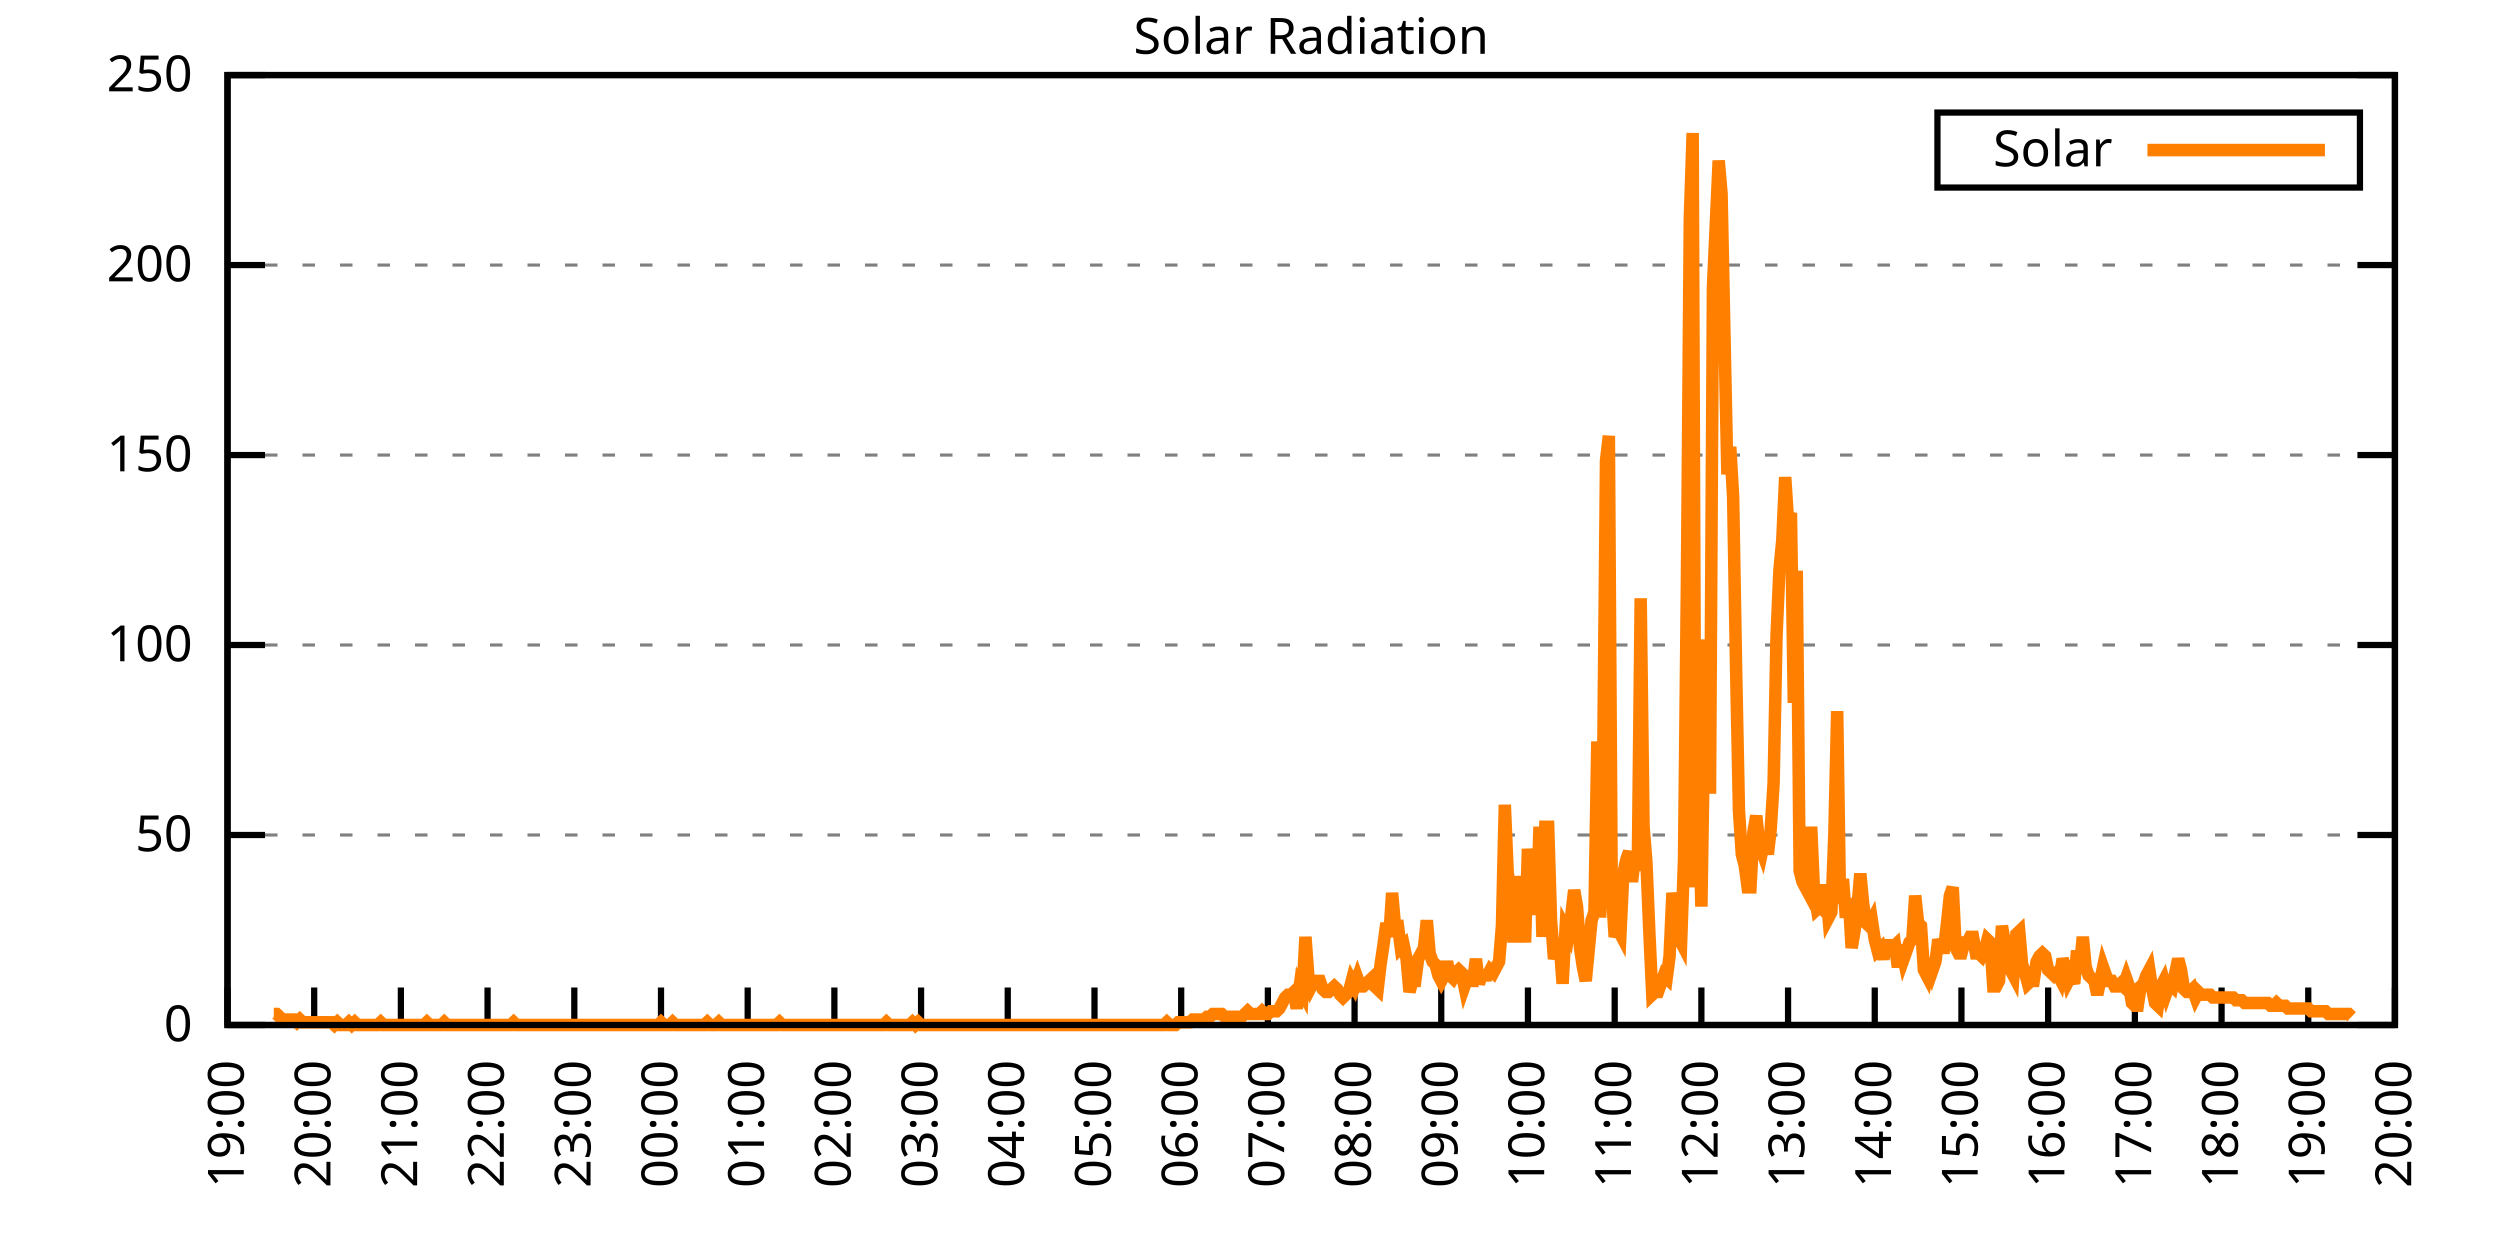
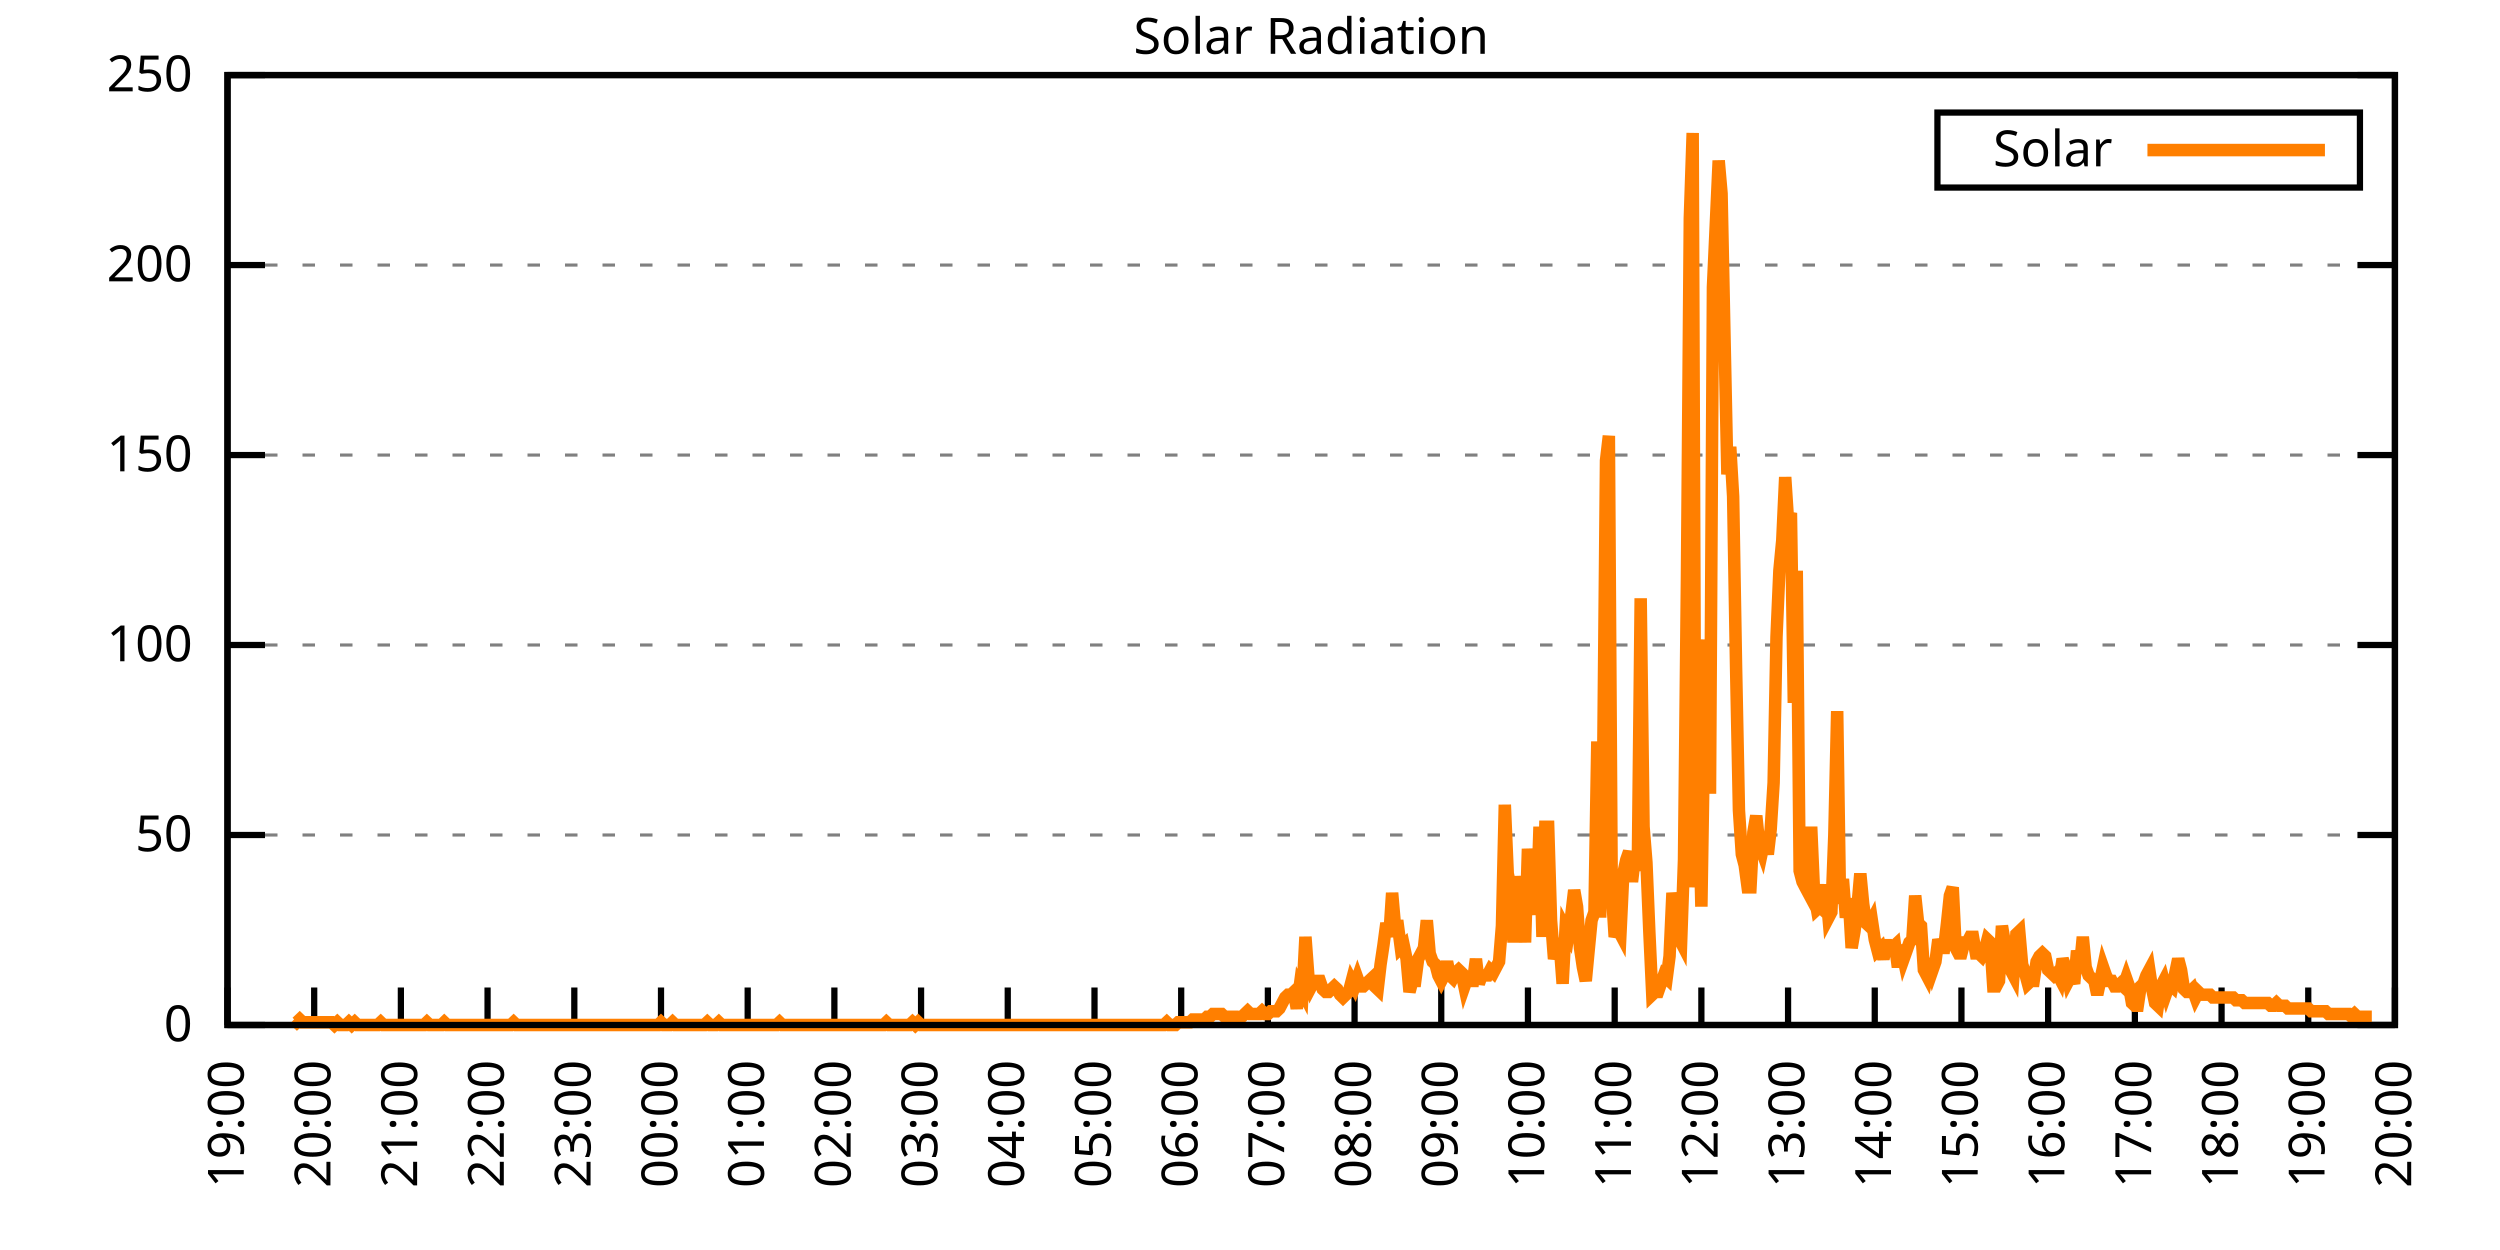
<svg xmlns="http://www.w3.org/2000/svg" xmlns:xlink="http://www.w3.org/1999/xlink" width="400" height="200" viewBox="0 0 400 200">
  <g id="gnuplot_canvas">
    <rect x="0" y="0" width="400" height="200" fill="none" />
    <defs>
      <circle id="gpDot" r="0.5" stroke-width="0.5" stroke="currentColor" />
      <path id="gpPt0" stroke-width="0.333" stroke="currentColor" d="M-1,0 h2 M0,-1 v2" />
      <path id="gpPt1" stroke-width="0.333" stroke="currentColor" d="M-1,-1 L1,1 M1,-1 L-1,1" />
      <path id="gpPt2" stroke-width="0.333" stroke="currentColor" d="M-1,0 L1,0 M0,-1 L0,1 M-1,-1 L1,1 M-1,1 L1,-1" />
      <rect id="gpPt3" stroke-width="0.333" stroke="currentColor" x="-1" y="-1" width="2" height="2" />
      <rect id="gpPt4" stroke-width="0.333" stroke="currentColor" fill="currentColor" x="-1" y="-1" width="2" height="2" />
      <circle id="gpPt5" stroke-width="0.333" stroke="currentColor" cx="0" cy="0" r="1" />
      <use xlink:href="#gpPt5" id="gpPt6" fill="currentColor" stroke="none" />
      <path id="gpPt7" stroke-width="0.333" stroke="currentColor" d="M0,-1.33 L-1.33,0.67 L1.33,0.67 z" />
      <use xlink:href="#gpPt7" id="gpPt8" fill="currentColor" stroke="none" />
      <use xlink:href="#gpPt7" id="gpPt9" stroke="currentColor" transform="rotate(180)" />
      <use xlink:href="#gpPt9" id="gpPt10" fill="currentColor" stroke="none" />
      <use xlink:href="#gpPt3" id="gpPt11" stroke="currentColor" transform="rotate(45)" />
      <use xlink:href="#gpPt11" id="gpPt12" fill="currentColor" stroke="none" />
      <path id="gpPt13" stroke-width="0.333" stroke="currentColor" d="M0,1.330 L1.265,0.411 L0.782,-1.067 L-0.782,-1.076 L-1.265,0.411 z" />
      <use xlink:href="#gpPt13" id="gpPt14" fill="currentColor" stroke="none" />
      <filter id="textbox" filterUnits="objectBoundingBox" x="0" y="0" height="1" width="1">
        <feFlood flood-color="white" flood-opacity="1" result="bgnd" />
        <feComposite in="SourceGraphic" in2="bgnd" operator="atop" />
      </filter>
      <filter id="greybox" filterUnits="objectBoundingBox" x="0" y="0" height="1" width="1">
        <feFlood flood-color="lightgrey" flood-opacity="1" result="grey" />
        <feComposite in="SourceGraphic" in2="grey" operator="atop" />
      </filter>
    </defs>
    <g fill="none" color="white" stroke="currentColor" stroke-width="1.00" stroke-linecap="butt" stroke-linejoin="miter">
</g>
    <g fill="none" color="black" stroke="currentColor" stroke-width="1.00" stroke-linecap="butt" stroke-linejoin="miter">
      <g stroke="none" shape-rendering="crispEdges">
        <polygon fill="rgb(255, 255, 255)" points="36.40,164.00 383.18,164.00 383.18,12.02 36.40,12.02 " />
      </g>
    </g>
    <g fill="none" color="black" stroke="currentColor" stroke-width="1.00" stroke-linecap="butt" stroke-linejoin="miter">
</g>
    <g fill="none" color="black" stroke="black" stroke-width="0.50" stroke-linecap="butt" stroke-linejoin="miter">
</g>
    <g fill="none" color="gray" stroke="currentColor" stroke-width="0.50" stroke-linecap="butt" stroke-linejoin="miter">
      <path stroke="gray" stroke-dasharray="2,4" class="gridline" d="M36.40,164.00 L383.19,164.00  " />
    </g>
    <g fill="none" color="gray" stroke="gray" stroke-width="1.00" stroke-linecap="butt" stroke-linejoin="miter">
</g>
    <g fill="none" color="black" stroke="currentColor" stroke-width="1.00" stroke-linecap="butt" stroke-linejoin="miter">
      <path stroke="black" d="M36.40,164.00 L42.40,164.00 M383.19,164.00 L377.19,164.00  " />
      <g transform="translate(30.80,166.60)" stroke="none" fill="black" font-family="Sans" font-size="8.00" text-anchor="end">
        <text>
          <tspan font-family="Sans"> 0</tspan>
        </text>
      </g>
    </g>
    <g fill="none" color="black" stroke="currentColor" stroke-width="1.00" stroke-linecap="butt" stroke-linejoin="miter">
</g>
    <g fill="none" color="black" stroke="black" stroke-width="0.50" stroke-linecap="butt" stroke-linejoin="miter">
</g>
    <g fill="none" color="gray" stroke="currentColor" stroke-width="0.50" stroke-linecap="butt" stroke-linejoin="miter">
      <path stroke="gray" stroke-dasharray="2,4" class="gridline" d="M36.40,133.60 L383.19,133.60  " />
    </g>
    <g fill="none" color="gray" stroke="gray" stroke-width="1.00" stroke-linecap="butt" stroke-linejoin="miter">
</g>
    <g fill="none" color="black" stroke="currentColor" stroke-width="1.00" stroke-linecap="butt" stroke-linejoin="miter">
      <path stroke="black" d="M36.40,133.60 L42.40,133.60 M383.19,133.60 L377.19,133.60  " />
      <g transform="translate(30.80,136.20)" stroke="none" fill="black" font-family="Sans" font-size="8.00" text-anchor="end">
        <text>
          <tspan font-family="Sans"> 50</tspan>
        </text>
      </g>
    </g>
    <g fill="none" color="black" stroke="currentColor" stroke-width="1.00" stroke-linecap="butt" stroke-linejoin="miter">
</g>
    <g fill="none" color="black" stroke="black" stroke-width="0.50" stroke-linecap="butt" stroke-linejoin="miter">
</g>
    <g fill="none" color="gray" stroke="currentColor" stroke-width="0.50" stroke-linecap="butt" stroke-linejoin="miter">
      <path stroke="gray" stroke-dasharray="2,4" class="gridline" d="M36.40,103.20 L383.19,103.20  " />
    </g>
    <g fill="none" color="gray" stroke="gray" stroke-width="1.00" stroke-linecap="butt" stroke-linejoin="miter">
</g>
    <g fill="none" color="black" stroke="currentColor" stroke-width="1.00" stroke-linecap="butt" stroke-linejoin="miter">
      <path stroke="black" d="M36.40,103.20 L42.40,103.20 M383.19,103.20 L377.19,103.20  " />
      <g transform="translate(30.80,105.80)" stroke="none" fill="black" font-family="Sans" font-size="8.00" text-anchor="end">
        <text>
          <tspan font-family="Sans"> 100</tspan>
        </text>
      </g>
    </g>
    <g fill="none" color="black" stroke="currentColor" stroke-width="1.00" stroke-linecap="butt" stroke-linejoin="miter">
</g>
    <g fill="none" color="black" stroke="black" stroke-width="0.50" stroke-linecap="butt" stroke-linejoin="miter">
</g>
    <g fill="none" color="gray" stroke="currentColor" stroke-width="0.50" stroke-linecap="butt" stroke-linejoin="miter">
      <path stroke="gray" stroke-dasharray="2,4" class="gridline" d="M36.40,72.81 L383.19,72.81  " />
    </g>
    <g fill="none" color="gray" stroke="gray" stroke-width="1.00" stroke-linecap="butt" stroke-linejoin="miter">
</g>
    <g fill="none" color="black" stroke="currentColor" stroke-width="1.00" stroke-linecap="butt" stroke-linejoin="miter">
      <path stroke="black" d="M36.40,72.81 L42.40,72.81 M383.19,72.81 L377.19,72.81  " />
      <g transform="translate(30.80,75.41)" stroke="none" fill="black" font-family="Sans" font-size="8.00" text-anchor="end">
        <text>
          <tspan font-family="Sans"> 150</tspan>
        </text>
      </g>
    </g>
    <g fill="none" color="black" stroke="currentColor" stroke-width="1.00" stroke-linecap="butt" stroke-linejoin="miter">
</g>
    <g fill="none" color="black" stroke="black" stroke-width="0.50" stroke-linecap="butt" stroke-linejoin="miter">
</g>
    <g fill="none" color="gray" stroke="currentColor" stroke-width="0.50" stroke-linecap="butt" stroke-linejoin="miter">
      <path stroke="gray" stroke-dasharray="2,4" class="gridline" d="M36.40,42.41 L383.19,42.41  " />
    </g>
    <g fill="none" color="gray" stroke="gray" stroke-width="1.00" stroke-linecap="butt" stroke-linejoin="miter">
</g>
    <g fill="none" color="black" stroke="currentColor" stroke-width="1.00" stroke-linecap="butt" stroke-linejoin="miter">
      <path stroke="black" d="M36.40,42.41 L42.40,42.41 M383.19,42.41 L377.19,42.41  " />
      <g transform="translate(30.80,45.01)" stroke="none" fill="black" font-family="Sans" font-size="8.00" text-anchor="end">
        <text>
          <tspan font-family="Sans"> 200</tspan>
        </text>
      </g>
    </g>
    <g fill="none" color="black" stroke="currentColor" stroke-width="1.00" stroke-linecap="butt" stroke-linejoin="miter">
</g>
    <g fill="none" color="black" stroke="black" stroke-width="0.50" stroke-linecap="butt" stroke-linejoin="miter">
</g>
    <g fill="none" color="gray" stroke="currentColor" stroke-width="0.50" stroke-linecap="butt" stroke-linejoin="miter">
      <path stroke="gray" stroke-dasharray="2,4" class="gridline" d="M36.40,12.01 L383.19,12.01  " />
    </g>
    <g fill="none" color="gray" stroke="gray" stroke-width="1.00" stroke-linecap="butt" stroke-linejoin="miter">
</g>
    <g fill="none" color="black" stroke="currentColor" stroke-width="1.00" stroke-linecap="butt" stroke-linejoin="miter">
      <path stroke="black" d="M36.40,12.01 L42.40,12.01 M383.19,12.01 L377.19,12.01  " />
      <g transform="translate(30.80,14.61)" stroke="none" fill="black" font-family="Sans" font-size="8.00" text-anchor="end">
        <text>
          <tspan font-family="Sans"> 250</tspan>
        </text>
      </g>
    </g>
    <g fill="none" color="black" stroke="currentColor" stroke-width="1.00" stroke-linecap="butt" stroke-linejoin="miter">
      <path stroke="black" d="M36.40,164.00 L36.40,158.00  " />
      <g transform="translate(39.00,169.60) rotate(270.00)" stroke="none" fill="black" font-family="Sans" font-size="8.00" text-anchor="end">
        <text>
          <tspan font-family="Sans">19:00</tspan>
        </text>
      </g>
    </g>
    <g fill="none" color="black" stroke="currentColor" stroke-width="1.00" stroke-linecap="butt" stroke-linejoin="miter">
      <path stroke="black" d="M50.27,164.00 L50.27,158.00  " />
      <g transform="translate(52.87,169.60) rotate(270.00)" stroke="none" fill="black" font-family="Sans" font-size="8.00" text-anchor="end">
        <text>
          <tspan font-family="Sans">20:00</tspan>
        </text>
      </g>
    </g>
    <g fill="none" color="black" stroke="currentColor" stroke-width="1.00" stroke-linecap="butt" stroke-linejoin="miter">
      <path stroke="black" d="M64.14,164.00 L64.14,158.00  " />
      <g transform="translate(66.74,169.60) rotate(270.00)" stroke="none" fill="black" font-family="Sans" font-size="8.00" text-anchor="end">
        <text>
          <tspan font-family="Sans">21:00</tspan>
        </text>
      </g>
    </g>
    <g fill="none" color="black" stroke="currentColor" stroke-width="1.00" stroke-linecap="butt" stroke-linejoin="miter">
      <path stroke="black" d="M78.01,164.00 L78.01,158.00  " />
      <g transform="translate(80.61,169.60) rotate(270.00)" stroke="none" fill="black" font-family="Sans" font-size="8.00" text-anchor="end">
        <text>
          <tspan font-family="Sans">22:00</tspan>
        </text>
      </g>
    </g>
    <g fill="none" color="black" stroke="currentColor" stroke-width="1.00" stroke-linecap="butt" stroke-linejoin="miter">
      <path stroke="black" d="M91.89,164.00 L91.89,158.00  " />
      <g transform="translate(94.49,169.60) rotate(270.00)" stroke="none" fill="black" font-family="Sans" font-size="8.00" text-anchor="end">
        <text>
          <tspan font-family="Sans">23:00</tspan>
        </text>
      </g>
    </g>
    <g fill="none" color="black" stroke="currentColor" stroke-width="1.00" stroke-linecap="butt" stroke-linejoin="miter">
      <path stroke="black" d="M105.76,164.00 L105.76,158.00  " />
      <g transform="translate(108.36,169.60) rotate(270.00)" stroke="none" fill="black" font-family="Sans" font-size="8.00" text-anchor="end">
        <text>
          <tspan font-family="Sans">00:00</tspan>
        </text>
      </g>
    </g>
    <g fill="none" color="black" stroke="currentColor" stroke-width="1.00" stroke-linecap="butt" stroke-linejoin="miter">
      <path stroke="black" d="M119.63,164.00 L119.63,158.00  " />
      <g transform="translate(122.23,169.60) rotate(270.00)" stroke="none" fill="black" font-family="Sans" font-size="8.00" text-anchor="end">
        <text>
          <tspan font-family="Sans">01:00</tspan>
        </text>
      </g>
    </g>
    <g fill="none" color="black" stroke="currentColor" stroke-width="1.00" stroke-linecap="butt" stroke-linejoin="miter">
      <path stroke="black" d="M133.50,164.00 L133.50,158.00  " />
      <g transform="translate(136.10,169.60) rotate(270.00)" stroke="none" fill="black" font-family="Sans" font-size="8.00" text-anchor="end">
        <text>
          <tspan font-family="Sans">02:00</tspan>
        </text>
      </g>
    </g>
    <g fill="none" color="black" stroke="currentColor" stroke-width="1.00" stroke-linecap="butt" stroke-linejoin="miter">
      <path stroke="black" d="M147.37,164.00 L147.37,158.00  " />
      <g transform="translate(149.97,169.60) rotate(270.00)" stroke="none" fill="black" font-family="Sans" font-size="8.00" text-anchor="end">
        <text>
          <tspan font-family="Sans">03:00</tspan>
        </text>
      </g>
    </g>
    <g fill="none" color="black" stroke="currentColor" stroke-width="1.00" stroke-linecap="butt" stroke-linejoin="miter">
      <path stroke="black" d="M161.24,164.00 L161.24,158.00  " />
      <g transform="translate(163.84,169.60) rotate(270.00)" stroke="none" fill="black" font-family="Sans" font-size="8.00" text-anchor="end">
        <text>
          <tspan font-family="Sans">04:00</tspan>
        </text>
      </g>
    </g>
    <g fill="none" color="black" stroke="currentColor" stroke-width="1.00" stroke-linecap="butt" stroke-linejoin="miter">
      <path stroke="black" d="M175.12,164.00 L175.12,158.00  " />
      <g transform="translate(177.72,169.60) rotate(270.00)" stroke="none" fill="black" font-family="Sans" font-size="8.00" text-anchor="end">
        <text>
          <tspan font-family="Sans">05:00</tspan>
        </text>
      </g>
    </g>
    <g fill="none" color="black" stroke="currentColor" stroke-width="1.00" stroke-linecap="butt" stroke-linejoin="miter">
      <path stroke="black" d="M188.99,164.00 L188.99,158.00  " />
      <g transform="translate(191.59,169.60) rotate(270.00)" stroke="none" fill="black" font-family="Sans" font-size="8.00" text-anchor="end">
        <text>
          <tspan font-family="Sans">06:00</tspan>
        </text>
      </g>
    </g>
    <g fill="none" color="black" stroke="currentColor" stroke-width="1.00" stroke-linecap="butt" stroke-linejoin="miter">
      <path stroke="black" d="M202.86,164.00 L202.86,158.00  " />
      <g transform="translate(205.46,169.60) rotate(270.00)" stroke="none" fill="black" font-family="Sans" font-size="8.00" text-anchor="end">
        <text>
          <tspan font-family="Sans">07:00</tspan>
        </text>
      </g>
    </g>
    <g fill="none" color="black" stroke="currentColor" stroke-width="1.00" stroke-linecap="butt" stroke-linejoin="miter">
      <path stroke="black" d="M216.73,164.00 L216.73,158.00  " />
      <g transform="translate(219.33,169.60) rotate(270.00)" stroke="none" fill="black" font-family="Sans" font-size="8.00" text-anchor="end">
        <text>
          <tspan font-family="Sans">08:00</tspan>
        </text>
      </g>
    </g>
    <g fill="none" color="black" stroke="currentColor" stroke-width="1.00" stroke-linecap="butt" stroke-linejoin="miter">
      <path stroke="black" d="M230.60,164.00 L230.60,158.00  " />
      <g transform="translate(233.20,169.60) rotate(270.00)" stroke="none" fill="black" font-family="Sans" font-size="8.00" text-anchor="end">
        <text>
          <tspan font-family="Sans">09:00</tspan>
        </text>
      </g>
    </g>
    <g fill="none" color="black" stroke="currentColor" stroke-width="1.00" stroke-linecap="butt" stroke-linejoin="miter">
      <path stroke="black" d="M244.47,164.00 L244.47,158.00  " />
      <g transform="translate(247.07,169.60) rotate(270.00)" stroke="none" fill="black" font-family="Sans" font-size="8.00" text-anchor="end">
        <text>
          <tspan font-family="Sans">10:00</tspan>
        </text>
      </g>
    </g>
    <g fill="none" color="black" stroke="currentColor" stroke-width="1.00" stroke-linecap="butt" stroke-linejoin="miter">
      <path stroke="black" d="M258.35,164.00 L258.35,158.00  " />
      <g transform="translate(260.95,169.60) rotate(270.00)" stroke="none" fill="black" font-family="Sans" font-size="8.00" text-anchor="end">
        <text>
          <tspan font-family="Sans">11:00</tspan>
        </text>
      </g>
    </g>
    <g fill="none" color="black" stroke="currentColor" stroke-width="1.00" stroke-linecap="butt" stroke-linejoin="miter">
      <path stroke="black" d="M272.22,164.00 L272.22,158.00  " />
      <g transform="translate(274.82,169.60) rotate(270.00)" stroke="none" fill="black" font-family="Sans" font-size="8.00" text-anchor="end">
        <text>
          <tspan font-family="Sans">12:00</tspan>
        </text>
      </g>
    </g>
    <g fill="none" color="black" stroke="currentColor" stroke-width="1.00" stroke-linecap="butt" stroke-linejoin="miter">
      <path stroke="black" d="M286.09,164.00 L286.09,158.00  " />
      <g transform="translate(288.69,169.60) rotate(270.00)" stroke="none" fill="black" font-family="Sans" font-size="8.00" text-anchor="end">
        <text>
          <tspan font-family="Sans">13:00</tspan>
        </text>
      </g>
    </g>
    <g fill="none" color="black" stroke="currentColor" stroke-width="1.00" stroke-linecap="butt" stroke-linejoin="miter">
      <path stroke="black" d="M299.96,164.00 L299.96,158.00  " />
      <g transform="translate(302.56,169.60) rotate(270.00)" stroke="none" fill="black" font-family="Sans" font-size="8.00" text-anchor="end">
        <text>
          <tspan font-family="Sans">14:00</tspan>
        </text>
      </g>
    </g>
    <g fill="none" color="black" stroke="currentColor" stroke-width="1.00" stroke-linecap="butt" stroke-linejoin="miter">
      <path stroke="black" d="M313.83,164.00 L313.83,158.00  " />
      <g transform="translate(316.43,169.60) rotate(270.00)" stroke="none" fill="black" font-family="Sans" font-size="8.00" text-anchor="end">
        <text>
          <tspan font-family="Sans">15:00</tspan>
        </text>
      </g>
    </g>
    <g fill="none" color="black" stroke="currentColor" stroke-width="1.00" stroke-linecap="butt" stroke-linejoin="miter">
      <path stroke="black" d="M327.70,164.00 L327.70,158.00  " />
      <g transform="translate(330.30,169.60) rotate(270.00)" stroke="none" fill="black" font-family="Sans" font-size="8.00" text-anchor="end">
        <text>
          <tspan font-family="Sans">16:00</tspan>
        </text>
      </g>
    </g>
    <g fill="none" color="black" stroke="currentColor" stroke-width="1.00" stroke-linecap="butt" stroke-linejoin="miter">
      <path stroke="black" d="M341.58,164.00 L341.58,158.00  " />
      <g transform="translate(344.18,169.60) rotate(270.00)" stroke="none" fill="black" font-family="Sans" font-size="8.00" text-anchor="end">
        <text>
          <tspan font-family="Sans">17:00</tspan>
        </text>
      </g>
    </g>
    <g fill="none" color="black" stroke="currentColor" stroke-width="1.00" stroke-linecap="butt" stroke-linejoin="miter">
      <path stroke="black" d="M355.45,164.00 L355.45,158.00  " />
      <g transform="translate(358.05,169.60) rotate(270.00)" stroke="none" fill="black" font-family="Sans" font-size="8.00" text-anchor="end">
        <text>
          <tspan font-family="Sans">18:00</tspan>
        </text>
      </g>
    </g>
    <g fill="none" color="black" stroke="currentColor" stroke-width="1.00" stroke-linecap="butt" stroke-linejoin="miter">
      <path stroke="black" d="M369.32,164.00 L369.32,158.00  " />
      <g transform="translate(371.92,169.60) rotate(270.00)" stroke="none" fill="black" font-family="Sans" font-size="8.00" text-anchor="end">
        <text>
          <tspan font-family="Sans">19:00</tspan>
        </text>
      </g>
    </g>
    <g fill="none" color="black" stroke="currentColor" stroke-width="1.00" stroke-linecap="butt" stroke-linejoin="miter">
      <path stroke="black" d="M383.19,164.00 L383.19,158.00  " />
      <g transform="translate(385.79,169.60) rotate(270.00)" stroke="none" fill="black" font-family="Sans" font-size="8.00" text-anchor="end">
        <text>
          <tspan font-family="Sans">20:00</tspan>
        </text>
      </g>
    </g>
    <g fill="none" color="black" stroke="currentColor" stroke-width="1.00" stroke-linecap="butt" stroke-linejoin="miter">
</g>
    <g fill="none" color="black" stroke="currentColor" stroke-width="1.00" stroke-linecap="butt" stroke-linejoin="miter">
      <path stroke="black" d="M36.40,12.01 L36.40,164.00 L383.19,164.00 L383.19,12.01 L36.40,12.01 Z  " />
    </g>
    <g fill="none" color="black" stroke="currentColor" stroke-width="1.00" stroke-linecap="butt" stroke-linejoin="miter">
</g>
    <g fill="none" color="black" stroke="currentColor" stroke-width="1.00" stroke-linecap="butt" stroke-linejoin="miter">
      <path stroke="black" d="M309.99,30.01 L309.99,18.01 L377.59,18.01 L377.59,30.01 L309.99,30.01 Z  " />
    </g>
    <g id="Solar_Radiation_plot_1">
      <g fill="none" color="white" stroke="black" stroke-width="2.00" stroke-linecap="butt" stroke-linejoin="miter">
</g>
      <g fill="none" color="black" stroke="currentColor" stroke-width="2.00" stroke-linecap="butt" stroke-linejoin="miter">
        <g transform="translate(337.99,26.61)" stroke="none" fill="black" font-family="Sans" font-size="8.00" text-anchor="end">
          <text>
            <tspan font-family="Sans">Solar</tspan>
          </text>
        </g>
      </g>
      <g fill="none" color="black" stroke="currentColor" stroke-width="2.00" stroke-linecap="butt" stroke-linejoin="miter">
-         <path stroke="rgb(255, 127,   0)" d="M343.59,24.01 L371.99,24.01 M43.80,162.24 L44.26,162.24 L44.72,162.68 L45.19,163.12 L45.65,163.12 L46.11,163.12   L46.57,163.12 L47.03,163.12 L47.50,163.56 L47.96,163.12 L48.42,163.56 L48.88,163.56 L49.35,163.56 L49.81,163.56   L50.27,163.56 L50.73,163.56 L51.20,163.56 L51.66,163.56 L52.12,163.56 L52.58,163.56 L53.05,163.56 L53.51,164.00   L53.97,163.56 L54.43,164.00 L54.90,164.00 L55.36,164.00 L55.82,163.56 L56.28,164.00 L56.75,163.56 L57.21,164.00   L57.67,164.00 L58.13,164.00 L58.59,164.00 L59.06,164.00 L59.52,164.00 L59.98,164.00 L60.44,164.00 L60.91,163.56   L61.37,164.00 L61.83,164.00 L62.29,164.00 L62.76,164.00 L63.22,164.00 L63.68,164.00 L64.14,164.00 L64.61,164.00   L65.07,164.00 L65.53,164.00 L65.99,164.00 L66.46,164.00 L66.92,164.00 L67.38,164.00 L67.84,164.00 L68.30,163.56   L68.77,164.00 L69.23,164.00 L69.69,164.00 L70.15,164.00 L70.62,164.00 L71.08,163.56 L71.54,164.00 L72.00,164.00   L72.47,164.00 L72.93,164.00 L73.39,164.00 L73.85,164.00 L74.32,164.00 L74.78,164.00 L75.24,164.00 L75.70,164.00   L76.17,164.00 L76.63,164.00 L77.09,164.00 L77.55,164.00 L78.01,164.00 L78.48,164.00 L78.94,164.00 L79.40,164.00   L79.86,164.00 L80.33,164.00 L80.79,164.00 L81.25,164.00 L81.71,164.00 L82.18,163.56 L82.64,164.00 L83.10,164.00   L83.56,164.00 L84.03,164.00 L84.49,164.00 L84.95,164.00 L85.41,164.00 L85.88,164.00 L86.34,164.00 L86.80,164.00   L87.26,164.00 L87.72,164.00 L88.19,164.00 L88.65,164.00 L89.11,164.00 L89.57,164.00 L90.04,164.00 L90.50,164.00   L90.96,164.00 L91.42,164.00 L91.89,164.00 L92.35,164.00 L92.81,164.00 L93.27,164.00 L93.74,164.00 L94.20,164.00   L94.66,164.00 L95.12,164.00 L95.59,164.00 L96.05,164.00 L96.51,164.00 L96.97,164.00 L97.44,164.00 L97.90,164.00   L98.36,164.00 L98.82,164.00 L99.28,164.00 L99.75,164.00 L100.21,164.00 L100.67,164.00 L101.13,164.00 L101.60,164.00   L102.06,164.00 L102.52,164.00 L102.98,164.00 L103.45,164.00 L103.91,164.00 L104.37,164.00 L104.83,164.00 L105.30,164.00   L105.76,163.56 L106.22,164.00 L106.68,164.00 L107.15,164.00 L107.61,163.56 L108.07,164.00 L108.53,164.00 L108.99,164.00   L109.46,164.00 L109.92,164.00 L110.38,164.00 L110.84,164.00 L111.31,164.00 L111.77,164.00 L112.23,164.00 L112.69,164.00   L113.16,163.56 L113.62,164.00 L114.08,164.00 L114.54,164.00 L115.01,163.56 L115.47,164.00 L115.93,164.00 L116.39,164.00   L116.86,164.00 L117.32,164.00 L117.78,164.00 L118.24,164.00 L118.70,164.00 L119.17,164.00 L119.63,164.00 L120.09,164.00   L120.55,164.00 L121.02,164.00 L121.48,164.00 L121.94,164.00 L122.40,164.00 L122.87,164.00 L123.33,164.00 L123.79,164.00   L124.25,164.00 L124.72,163.56 L125.18,164.00 L125.64,164.00 L126.10,164.00 L126.57,164.00 L127.03,164.00 L127.49,164.00   L127.95,164.00 L128.41,164.00 L128.88,164.00 L129.34,164.00 L129.80,164.00 L130.26,164.00 L130.73,164.00 L131.19,164.00   L131.65,164.00 L132.11,164.00 L132.58,164.00 L133.04,164.00 L133.50,164.00 L133.96,164.00 L134.43,164.00 L134.89,164.00   L135.35,164.00 L135.81,164.00 L136.28,164.00 L136.74,164.00 L137.20,164.00 L137.66,164.00 L138.13,164.00 L138.59,164.00   L139.05,164.00 L139.51,164.00 L139.97,164.00 L140.44,164.00 L140.90,164.00 L141.36,164.00 L141.82,163.56 L142.29,164.00   L142.75,164.00 L143.21,164.00 L143.67,164.00 L144.14,164.00 L144.60,164.00 L145.06,164.00 L145.52,164.00 L145.99,163.56   L146.45,164.00 L146.91,163.56 L147.37,164.00 L147.84,164.00 L148.30,164.00 L148.76,164.00 L149.22,164.00 L149.68,164.00   L150.15,164.00 L150.61,164.00 L151.07,164.00 L151.53,164.00 L152.00,164.00 L152.46,164.00 L152.92,164.00 L153.38,164.00   L153.85,164.00 L154.31,164.00 L154.77,164.00 L155.23,164.00 L155.70,164.00 L156.16,164.00 L156.62,164.00 L157.08,164.00   L157.55,164.00 L158.01,164.00 L158.47,164.00 L158.93,164.00 L159.39,164.00 L159.86,164.00 L160.32,164.00 L160.78,164.00   L161.24,164.00 L161.71,164.00 L162.17,164.00 L162.63,164.00 L163.09,164.00 L163.56,164.00 L164.02,164.00 L164.48,164.00   L164.94,164.00 L165.41,164.00 L165.87,164.00 L166.33,164.00 L166.79,164.00 L167.26,164.00 L167.72,164.00 L168.18,164.00   L168.64,164.00 L169.10,164.00 L169.57,164.00 L170.03,164.00 L170.49,164.00 L170.95,164.00 L171.42,164.00 L171.88,164.00   L172.34,164.00 L172.80,164.00 L173.27,164.00 L173.73,164.00 L174.19,164.00 L174.65,164.00 L175.12,164.00 L175.58,164.00   L176.04,164.00 L176.50,164.00 L176.97,164.00 L177.43,164.00 L177.89,164.00 L178.35,164.00 L178.82,164.00 L179.28,164.00   L179.74,164.00 L180.20,164.00 L180.66,164.00 L181.13,164.00 L181.59,164.00 L182.05,164.00 L182.51,164.00 L182.98,164.00   L183.44,164.00 L183.90,164.00 L184.36,164.00 L184.83,164.00 L185.29,164.00 L185.75,164.00 L186.21,164.00 L186.68,163.56   L187.14,164.00 L187.60,164.00 L188.06,164.00 L188.53,163.56 L188.99,163.56 L189.45,163.56 L189.91,163.56 L190.37,163.56   L190.84,163.12 L191.30,163.12 L191.76,163.12 L192.22,163.12 L192.69,163.12 L193.15,162.68 L193.61,162.68 L194.07,162.24   L194.54,162.24 L195.00,162.24 L195.46,162.24 L195.92,162.68 L196.39,162.68 L196.85,162.68 L197.31,162.68 L197.77,162.68   L198.24,163.12 L198.70,162.68 L199.16,162.24 L199.62,161.80 L200.08,162.24 L200.55,162.24 L201.01,162.24 L201.47,162.24   L201.93,161.80 L202.40,162.24 L202.86,162.24 L203.32,161.80 L203.78,161.80 L204.25,161.80 L204.71,161.36 L205.17,160.48   L205.63,159.60 L206.10,159.15 L206.56,159.15 L207.02,158.71 L207.48,161.36 L207.95,157.83 L208.41,158.71 L208.87,149.90   L209.33,156.07 L209.80,157.83 L210.26,156.95 L210.72,156.95 L211.18,156.95 L211.64,158.27 L212.11,158.71 L212.57,158.71   L213.03,158.27 L213.49,157.83 L213.96,158.27 L214.42,159.15 L214.88,159.60 L215.34,159.15 L215.81,158.71 L216.27,156.95   L216.73,157.83 L217.19,156.51 L217.66,157.83 L218.12,157.83 L218.58,157.39 L219.04,156.95 L219.51,156.51 L219.97,157.83   L220.43,158.27 L220.89,154.31 L221.35,151.23 L221.82,147.70 L222.28,149.90 L222.74,142.86 L223.20,148.14 L223.67,148.14   L224.13,151.67 L224.59,151.23 L225.05,153.43 L225.52,158.71 L225.98,156.95 L226.44,156.95 L226.90,153.43 L227.37,152.55   L227.83,151.67 L228.29,147.26 L228.75,152.55 L229.22,153.87 L229.68,154.31 L230.14,156.07 L230.60,156.95 L231.06,156.07   L231.53,153.87 L231.99,156.07 L232.45,156.51 L232.91,155.63 L233.38,155.19 L233.84,155.63 L234.30,157.83 L234.76,156.51   L235.23,156.95 L235.69,156.95 L236.15,153.43 L236.61,157.39 L237.08,156.07 L237.54,156.07 L238.00,156.07 L238.46,155.19   L238.93,155.63 L239.39,154.75 L239.85,153.87 L240.31,148.14 L240.77,128.76 L241.24,139.77 L241.70,141.98 L242.16,150.79   L242.62,140.21 L243.09,144.62 L243.55,143.30 L244.01,150.79 L244.47,135.81 L244.94,141.54 L245.40,139.33 L245.86,146.38   L246.32,132.28 L246.79,149.90 L247.25,132.28 L247.71,132.28 L248.17,147.26 L248.64,153.43 L249.10,151.67 L249.56,151.23   L250.02,157.39 L250.49,148.58 L250.95,149.46 L251.41,146.38 L251.87,142.42 L252.33,145.06 L252.80,151.67 L253.26,154.75   L253.72,156.95 L254.18,152.11 L254.65,147.26 L255.11,145.94 L255.57,118.63 L256.03,146.82 L256.50,123.03 L256.96,73.70   L257.42,69.74 L257.88,142.42 L258.35,149.90 L258.81,148.58 L259.27,149.46 L259.73,139.77 L260.20,137.57 L260.66,136.25   L261.12,141.09 L261.58,137.13 L262.04,139.33 L262.51,95.72 L262.97,132.28 L263.43,138.01 L263.89,149.02 L264.36,159.15   L264.82,158.71 L265.28,158.71 L265.74,157.39 L266.21,156.07 L266.67,156.51 L267.13,152.99 L267.59,142.86 L268.06,145.94   L268.52,149.90 L268.98,150.79 L269.44,137.57 L269.91,92.64 L270.37,34.94 L270.83,21.28 L271.29,141.98 L271.75,125.24   L272.22,145.06 L272.68,115.99 L273.14,102.33 L273.60,127.00 L274.07,45.95 L274.53,35.82 L274.99,25.69 L275.45,30.97   L275.92,53.88 L276.38,75.90 L276.84,71.50 L277.30,79.43 L277.77,106.74 L278.23,129.64 L278.69,136.69 L279.15,138.45   L279.62,141.98 L280.08,141.98 L280.54,133.17 L281.00,130.52 L281.46,134.93 L281.93,136.25 L282.39,134.05 L282.85,136.69   L283.31,132.73 L283.78,125.24 L284.24,101.89 L284.70,91.32 L285.16,86.47 L285.63,76.34 L286.09,83.39 L286.55,82.07   L287.01,112.46 L287.48,91.32 L287.94,139.33 L288.40,141.09 L288.86,141.98 L289.33,142.86 L289.79,132.28 L290.25,142.86   L290.71,145.50 L291.18,145.06 L291.64,145.50 L292.10,141.54 L292.56,146.82 L293.02,145.94 L293.49,133.61 L293.95,113.78   L294.41,144.62 L294.87,140.65 L295.34,146.82 L295.80,143.74 L296.26,151.67 L296.72,149.02 L297.19,145.06 L297.65,139.77   L298.11,144.62 L298.57,147.70 L299.04,148.14 L299.50,147.26 L299.96,150.34 L300.42,152.11 L300.89,151.67 L301.35,153.43   L301.81,151.23 L302.27,151.23 L302.73,151.67 L303.20,151.23 L303.66,154.75 L304.12,151.23 L304.58,153.43 L305.05,152.11   L305.51,150.79 L305.97,150.34 L306.43,143.30 L306.90,147.70 L307.36,148.14 L307.82,155.19 L308.28,156.07 L308.75,153.43   L309.21,155.19 L309.67,153.87 L310.13,150.34 L310.60,151.67 L311.06,151.67 L311.52,147.70 L311.98,143.30 L312.44,141.98   L312.91,151.67 L313.37,152.55 L313.83,152.55 L314.29,150.79 L314.76,150.79 L315.22,149.90 L315.68,149.90 L316.14,152.55   L316.61,152.55 L317.07,152.99 L317.53,152.11 L317.99,150.34 L318.46,150.79 L318.92,157.83 L319.38,157.83 L319.84,156.95   L320.31,148.14 L320.77,150.79 L321.23,151.67 L321.69,155.19 L322.15,156.07 L322.62,149.46 L323.08,149.02 L323.54,154.31   L324.00,155.63 L324.47,157.39 L324.93,156.95 L325.39,156.95 L325.85,153.87 L326.32,152.99 L326.78,152.55 L327.24,152.99   L327.70,155.19 L328.17,155.63 L328.63,156.07 L329.09,155.63 L329.55,156.51 L330.02,153.43 L330.48,154.75 L330.94,156.95   L331.40,156.07 L331.87,157.39 L332.33,152.11 L332.79,154.75 L333.25,149.90 L333.71,154.75 L334.18,156.07 L334.64,156.51   L335.10,156.95 L335.56,159.15 L336.03,156.95 L336.49,154.75 L336.95,156.07 L337.41,156.95 L337.88,156.95 L338.34,157.83   L338.80,157.83 L339.26,157.39 L339.73,157.83 L340.19,156.51 L340.65,157.83 L341.11,160.48 L341.58,160.92 L342.04,160.92   L342.50,157.83 L342.96,157.39 L343.42,156.07 L343.89,155.19 L344.35,158.27 L344.81,160.48 L345.27,160.92 L345.74,157.83   L346.20,156.95 L346.66,158.71 L347.12,157.39 L347.59,157.83 L348.05,155.63 L348.51,153.43 L348.97,155.19 L349.44,158.27   L349.90,158.71 L350.36,158.71 L350.82,158.27 L351.29,159.60 L351.75,158.71 L352.21,159.15 L352.67,159.15 L353.13,159.15   L353.60,159.15 L354.06,159.60 L354.52,159.60 L354.98,159.60 L355.45,159.60 L355.91,159.60 L356.37,159.60 L356.83,159.60   L357.30,159.60 L357.76,160.04 L358.22,160.04 L358.68,160.04 L359.15,160.48 L359.61,160.48 L360.07,160.48 L360.53,160.48   L361.00,160.48 L361.46,160.48 L361.92,160.48 L362.38,160.48 L362.84,160.48 L363.31,160.92 L363.77,160.92 L364.23,160.48   L364.69,160.92 L365.16,160.92 L365.62,160.92 L366.08,161.36 L366.54,161.36 L367.01,161.36 L367.47,161.36 L367.93,161.36   L368.39,161.36 L368.86,161.36 L369.32,161.36 L369.78,161.80 L370.24,161.80 L370.71,161.80 L371.17,161.80 L371.63,161.80   L372.09,161.80 L372.56,162.24 L373.02,162.24 L373.48,162.24 L373.94,162.24 L374.40,162.24 L374.87,162.24 L375.33,162.24   L375.79,162.24 L376.25,162.68  " />
+         <path stroke="rgb(255, 127,   0)" d="M343.59,24.01 L371.99,24.01 M47.03,163.12 L47.50,163.56 L47.96,163.12 L48.42,163.56 L48.88,163.56 L49.35,163.56   L49.81,163.56 L50.27,163.56 L50.73,163.56 L51.20,163.56 L51.66,163.56 L52.12,163.56 L52.58,163.56 L53.05,163.56   L53.51,164.00 L53.97,163.56 L54.43,164.00 L54.90,164.00 L55.36,164.00 L55.82,163.56 L56.28,164.00 L56.75,163.56   L57.21,164.00 L57.67,164.00 L58.13,164.00 L58.59,164.00 L59.06,164.00 L59.52,164.00 L59.98,164.00 L60.44,164.00   L60.91,163.56 L61.37,164.00 L61.83,164.00 L62.29,164.00 L62.76,164.00 L63.22,164.00 L63.68,164.00 L64.14,164.00   L64.61,164.00 L65.07,164.00 L65.53,164.00 L65.99,164.00 L66.46,164.00 L66.92,164.00 L67.38,164.00 L67.84,164.00   L68.30,163.56 L68.77,164.00 L69.23,164.00 L69.69,164.00 L70.15,164.00 L70.62,164.00 L71.08,163.56 L71.54,164.00   L72.00,164.00 L72.47,164.00 L72.93,164.00 L73.39,164.00 L73.85,164.00 L74.32,164.00 L74.78,164.00 L75.24,164.00   L75.70,164.00 L76.17,164.00 L76.63,164.00 L77.09,164.00 L77.55,164.00 L78.01,164.00 L78.48,164.00 L78.94,164.00   L79.40,164.00 L79.86,164.00 L80.33,164.00 L80.79,164.00 L81.25,164.00 L81.71,164.00 L82.18,163.56 L82.64,164.00   L83.10,164.00 L83.56,164.00 L84.03,164.00 L84.49,164.00 L84.95,164.00 L85.41,164.00 L85.88,164.00 L86.34,164.00   L86.80,164.00 L87.26,164.00 L87.72,164.00 L88.19,164.00 L88.65,164.00 L89.11,164.00 L89.57,164.00 L90.04,164.00   L90.50,164.00 L90.96,164.00 L91.42,164.00 L91.89,164.00 L92.35,164.00 L92.81,164.00 L93.27,164.00 L93.74,164.00   L94.20,164.00 L94.66,164.00 L95.12,164.00 L95.59,164.00 L96.05,164.00 L96.51,164.00 L96.97,164.00 L97.44,164.00   L97.90,164.00 L98.36,164.00 L98.82,164.00 L99.28,164.00 L99.75,164.00 L100.21,164.00 L100.67,164.00 L101.13,164.00   L101.60,164.00 L102.06,164.00 L102.52,164.00 L102.98,164.00 L103.45,164.00 L103.91,164.00 L104.37,164.00 L104.83,164.00   L105.30,164.00 L105.76,163.56 L106.22,164.00 L106.68,164.00 L107.15,164.00 L107.61,163.56 L108.07,164.00 L108.53,164.00   L108.99,164.00 L109.46,164.00 L109.92,164.00 L110.38,164.00 L110.84,164.00 L111.31,164.00 L111.77,164.00 L112.23,164.00   L112.69,164.00 L113.16,163.56 L113.62,164.00 L114.08,164.00 L114.54,164.00 L115.01,163.56 L115.47,164.00 L115.93,164.00   L116.39,164.00 L116.86,164.00 L117.32,164.00 L117.78,164.00 L118.24,164.00 L118.70,164.00 L119.17,164.00 L119.63,164.00   L120.09,164.00 L120.55,164.00 L121.02,164.00 L121.48,164.00 L121.94,164.00 L122.40,164.00 L122.87,164.00 L123.33,164.00   L123.79,164.00 L124.25,164.00 L124.72,163.56 L125.18,164.00 L125.64,164.00 L126.10,164.00 L126.57,164.00 L127.03,164.00   L127.49,164.00 L127.95,164.00 L128.41,164.00 L128.88,164.00 L129.34,164.00 L129.80,164.00 L130.26,164.00 L130.73,164.00   L131.19,164.00 L131.65,164.00 L132.11,164.00 L132.58,164.00 L133.04,164.00 L133.50,164.00 L133.96,164.00 L134.43,164.00   L134.89,164.00 L135.35,164.00 L135.81,164.00 L136.28,164.00 L136.74,164.00 L137.20,164.00 L137.66,164.00 L138.13,164.00   L138.59,164.00 L139.05,164.00 L139.51,164.00 L139.97,164.00 L140.44,164.00 L140.90,164.00 L141.36,164.00 L141.82,163.56   L142.29,164.00 L142.75,164.00 L143.21,164.00 L143.67,164.00 L144.14,164.00 L144.60,164.00 L145.06,164.00 L145.52,164.00   L145.99,163.56 L146.45,164.00 L146.91,163.56 L147.37,164.00 L147.84,164.00 L148.30,164.00 L148.76,164.00 L149.22,164.00   L149.68,164.00 L150.15,164.00 L150.61,164.00 L151.07,164.00 L151.53,164.00 L152.00,164.00 L152.46,164.00 L152.92,164.00   L153.38,164.00 L153.85,164.00 L154.31,164.00 L154.77,164.00 L155.23,164.00 L155.70,164.00 L156.16,164.00 L156.62,164.00   L157.08,164.00 L157.55,164.00 L158.01,164.00 L158.47,164.00 L158.93,164.00 L159.39,164.00 L159.86,164.00 L160.32,164.00   L160.78,164.00 L161.24,164.00 L161.71,164.00 L162.17,164.00 L162.63,164.00 L163.09,164.00 L163.56,164.00 L164.02,164.00   L164.48,164.00 L164.94,164.00 L165.41,164.00 L165.87,164.00 L166.33,164.00 L166.79,164.00 L167.26,164.00 L167.72,164.00   L168.18,164.00 L168.64,164.00 L169.10,164.00 L169.57,164.00 L170.03,164.00 L170.49,164.00 L170.95,164.00 L171.42,164.00   L171.88,164.00 L172.34,164.00 L172.80,164.00 L173.27,164.00 L173.73,164.00 L174.19,164.00 L174.65,164.00 L175.12,164.00   L175.58,164.00 L176.04,164.00 L176.50,164.00 L176.97,164.00 L177.43,164.00 L177.89,164.00 L178.35,164.00 L178.82,164.00   L179.28,164.00 L179.74,164.00 L180.20,164.00 L180.66,164.00 L181.13,164.00 L181.59,164.00 L182.05,164.00 L182.51,164.00   L182.98,164.00 L183.44,164.00 L183.90,164.00 L184.36,164.00 L184.83,164.00 L185.29,164.00 L185.75,164.00 L186.21,164.00   L186.68,163.56 L187.14,164.00 L187.60,164.00 L188.06,164.00 L188.53,163.56 L188.99,163.56 L189.45,163.56 L189.91,163.56   L190.37,163.56 L190.84,163.12 L191.30,163.12 L191.76,163.12 L192.22,163.12 L192.69,163.12 L193.15,162.68 L193.61,162.68   L194.07,162.24 L194.54,162.24 L195.00,162.24 L195.46,162.24 L195.92,162.68 L196.39,162.68 L196.85,162.68 L197.31,162.68   L197.77,162.68 L198.24,163.12 L198.70,162.68 L199.16,162.24 L199.62,161.80 L200.08,162.24 L200.55,162.24 L201.01,162.24   L201.47,162.24 L201.93,161.80 L202.40,162.24 L202.86,162.24 L203.32,161.80 L203.78,161.80 L204.25,161.80 L204.71,161.36   L205.17,160.48 L205.63,159.60 L206.10,159.15 L206.56,159.15 L207.02,158.71 L207.48,161.36 L207.95,157.83 L208.41,158.71   L208.87,149.90 L209.33,156.07 L209.80,157.83 L210.26,156.95 L210.72,156.95 L211.18,156.95 L211.64,158.27 L212.11,158.71   L212.57,158.71 L213.03,158.27 L213.49,157.83 L213.96,158.27 L214.42,159.15 L214.88,159.60 L215.34,159.15 L215.81,158.71   L216.27,156.95 L216.73,157.83 L217.19,156.51 L217.66,157.83 L218.12,157.83 L218.58,157.39 L219.04,156.95 L219.51,156.51   L219.97,157.83 L220.43,158.27 L220.89,154.31 L221.35,151.23 L221.82,147.70 L222.28,149.90 L222.74,142.86 L223.20,148.14   L223.67,148.14 L224.13,151.67 L224.59,151.23 L225.05,153.43 L225.52,158.71 L225.98,156.95 L226.44,156.95 L226.90,153.43   L227.37,152.55 L227.83,151.67 L228.29,147.26 L228.75,152.55 L229.22,153.87 L229.68,154.31 L230.14,156.07 L230.60,156.95   L231.06,156.07 L231.53,153.87 L231.99,156.07 L232.45,156.51 L232.91,155.63 L233.38,155.19 L233.84,155.63 L234.30,157.83   L234.76,156.51 L235.23,156.95 L235.69,156.95 L236.15,153.43 L236.61,157.39 L237.08,156.07 L237.54,156.07 L238.00,156.07   L238.46,155.19 L238.93,155.63 L239.39,154.75 L239.85,153.87 L240.31,148.14 L240.77,128.76 L241.24,139.77 L241.70,141.98   L242.16,150.79 L242.62,140.21 L243.09,144.62 L243.55,143.30 L244.01,150.79 L244.47,135.81 L244.94,141.54 L245.40,139.33   L245.86,146.38 L246.32,132.28 L246.79,149.90 L247.25,132.28 L247.71,132.28 L248.17,147.26 L248.64,153.43 L249.10,151.67   L249.56,151.23 L250.02,157.39 L250.49,148.58 L250.95,149.46 L251.41,146.38 L251.87,142.42 L252.33,145.06 L252.80,151.67   L253.26,154.75 L253.72,156.95 L254.18,152.11 L254.65,147.26 L255.11,145.94 L255.57,118.63 L256.03,146.82 L256.50,123.03   L256.96,73.70 L257.42,69.74 L257.88,142.42 L258.35,149.90 L258.81,148.58 L259.27,149.46 L259.73,139.77 L260.20,137.57   L260.66,136.25 L261.12,141.09 L261.58,137.13 L262.04,139.33 L262.51,95.72 L262.97,132.28 L263.43,138.01 L263.89,149.02   L264.36,159.15 L264.82,158.71 L265.28,158.71 L265.74,157.39 L266.21,156.07 L266.67,156.51 L267.13,152.99 L267.59,142.86   L268.06,145.94 L268.52,149.90 L268.98,150.79 L269.44,137.57 L269.91,92.64 L270.37,34.94 L270.83,21.28 L271.29,141.98   L271.75,125.24 L272.22,145.06 L272.68,115.99 L273.14,102.33 L273.60,127.00 L274.07,45.95 L274.53,35.82 L274.99,25.69   L275.45,30.97 L275.92,53.88 L276.38,75.90 L276.84,71.50 L277.30,79.43 L277.77,106.74 L278.23,129.64 L278.69,136.69   L279.15,138.45 L279.62,141.98 L280.08,141.98 L280.54,133.17 L281.00,130.52 L281.46,134.93 L281.93,136.25 L282.39,134.05   L282.85,136.69 L283.31,132.73 L283.78,125.24 L284.24,101.89 L284.70,91.32 L285.16,86.47 L285.63,76.34 L286.09,83.39   L286.55,82.07 L287.01,112.46 L287.48,91.32 L287.94,139.33 L288.40,141.09 L288.86,141.98 L289.33,142.86 L289.79,132.28   L290.25,142.86 L290.71,145.50 L291.18,145.06 L291.64,145.50 L292.10,141.54 L292.56,146.82 L293.02,145.94 L293.49,133.61   L293.95,113.78 L294.41,144.62 L294.87,140.65 L295.34,146.82 L295.80,143.74 L296.26,151.67 L296.72,149.02 L297.19,145.06   L297.65,139.77 L298.11,144.62 L298.57,147.70 L299.04,148.14 L299.50,147.26 L299.96,150.34 L300.42,152.11 L300.89,151.67   L301.35,153.43 L301.81,151.23 L302.27,151.23 L302.73,151.67 L303.20,151.23 L303.66,154.75 L304.12,151.23 L304.58,153.43   L305.05,152.11 L305.51,150.79 L305.97,150.34 L306.43,143.30 L306.90,147.70 L307.36,148.14 L307.82,155.19 L308.28,156.07   L308.75,153.43 L309.21,155.19 L309.67,153.87 L310.13,150.34 L310.60,151.67 L311.06,151.67 L311.52,147.70 L311.98,143.30   L312.44,141.98 L312.91,151.67 L313.37,152.55 L313.83,152.55 L314.29,150.79 L314.76,150.79 L315.22,149.90 L315.68,149.90   L316.14,152.55 L316.61,152.55 L317.07,152.99 L317.53,152.11 L317.99,150.34 L318.46,150.79 L318.92,157.83 L319.38,157.83   L319.84,156.95 L320.31,148.14 L320.77,150.79 L321.23,151.67 L321.69,155.19 L322.15,156.07 L322.62,149.46 L323.08,149.02   L323.54,154.31 L324.00,155.63 L324.47,157.39 L324.93,156.95 L325.39,156.95 L325.85,153.87 L326.32,152.99 L326.78,152.55   L327.24,152.99 L327.70,155.19 L328.17,155.63 L328.63,156.07 L329.09,155.63 L329.55,156.51 L330.02,153.43 L330.48,154.75   L330.94,156.95 L331.40,156.07 L331.87,157.39 L332.33,152.11 L332.79,154.75 L333.25,149.90 L333.71,154.75 L334.18,156.07   L334.64,156.51 L335.10,156.95 L335.56,159.15 L336.03,156.95 L336.49,154.75 L336.95,156.07 L337.41,156.95 L337.88,156.95   L338.34,157.83 L338.80,157.83 L339.26,157.39 L339.73,157.83 L340.19,156.51 L340.65,157.83 L341.11,160.48 L341.58,160.92   L342.04,160.92 L342.50,157.83 L342.96,157.39 L343.42,156.07 L343.89,155.19 L344.35,158.27 L344.81,160.48 L345.27,160.92   L345.74,157.83 L346.20,156.95 L346.66,158.71 L347.12,157.39 L347.59,157.83 L348.05,155.63 L348.51,153.43 L348.97,155.19   L349.44,158.27 L349.90,158.71 L350.36,158.71 L350.82,158.27 L351.29,159.60 L351.75,158.71 L352.21,159.15 L352.67,159.15   L353.13,159.15 L353.60,159.15 L354.06,159.60 L354.52,159.60 L354.98,159.60 L355.45,159.60 L355.91,159.60 L356.37,159.60   L356.83,159.60 L357.30,159.60 L357.76,160.04 L358.22,160.04 L358.68,160.04 L359.15,160.48 L359.61,160.48 L360.07,160.48   L360.53,160.48 L361.00,160.48 L361.46,160.48 L361.92,160.48 L362.38,160.48 L362.84,160.48 L363.31,160.92 L363.77,160.92   L364.23,160.48 L364.69,160.92 L365.16,160.92 L365.62,160.92 L366.08,161.36 L366.54,161.36 L367.01,161.36 L367.47,161.36   L367.93,161.36 L368.39,161.36 L368.86,161.36 L369.32,161.36 L369.78,161.80 L370.24,161.80 L370.71,161.80 L371.17,161.80   L371.63,161.80 L372.09,161.80 L372.56,162.24 L373.02,162.24 L373.48,162.24 L373.94,162.24 L374.40,162.24 L374.87,162.24   L375.33,162.24 L375.79,162.24 L376.25,162.68 L376.72,162.24 L377.18,162.68 L377.64,162.68 L378.10,162.68 L378.57,162.68   L379.03,162.68 L379.49,162.68  " />
      </g>
    </g>
    <g fill="none" color="black" stroke="currentColor" stroke-width="2.00" stroke-linecap="butt" stroke-linejoin="miter">
</g>
    <g fill="none" color="black" stroke="black" stroke-width="1.00" stroke-linecap="butt" stroke-linejoin="miter">
</g>
    <g fill="none" color="black" stroke="currentColor" stroke-width="1.00" stroke-linecap="butt" stroke-linejoin="miter">
      <path stroke="black" d="M36.40,12.01 L36.40,164.00 L383.19,164.00 L383.19,12.01 L36.40,12.01 Z  " />
      <g transform="translate(6.80,88.01) rotate(270.00)" stroke="none" fill="black" font-family="Sans" font-size="8.00" text-anchor="middle">
        <text />
      </g>
    </g>
    <g fill="none" color="black" stroke="currentColor" stroke-width="1.00" stroke-linecap="butt" stroke-linejoin="miter">
</g>
    <g fill="none" color="black" stroke="currentColor" stroke-width="1.00" stroke-linecap="butt" stroke-linejoin="miter">
      <g transform="translate(209.79,8.61)" stroke="none" fill="black" font-family="Sans" font-size="8.00" text-anchor="middle">
        <text>
          <tspan font-family="Sans">Solar Radiation</tspan>
        </text>
      </g>
    </g>
    <g fill="none" color="black" stroke="currentColor" stroke-width="1.00" stroke-linecap="butt" stroke-linejoin="miter">
</g>
  </g>
</svg>
